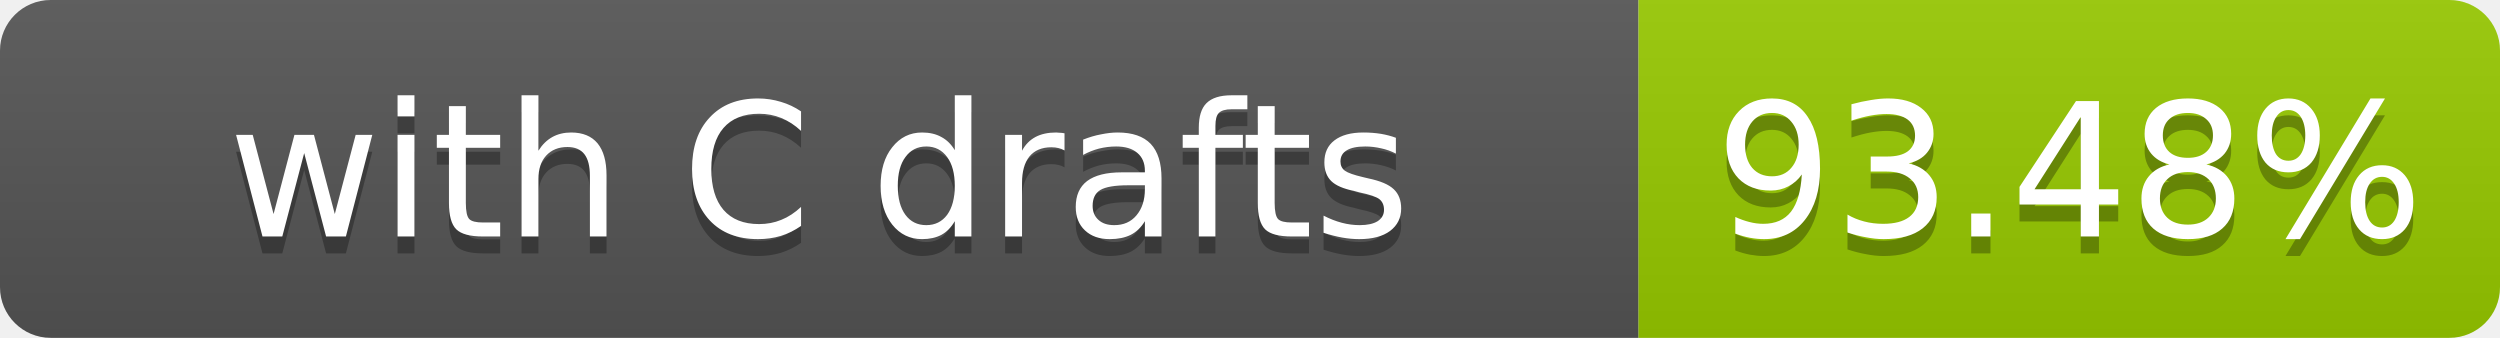
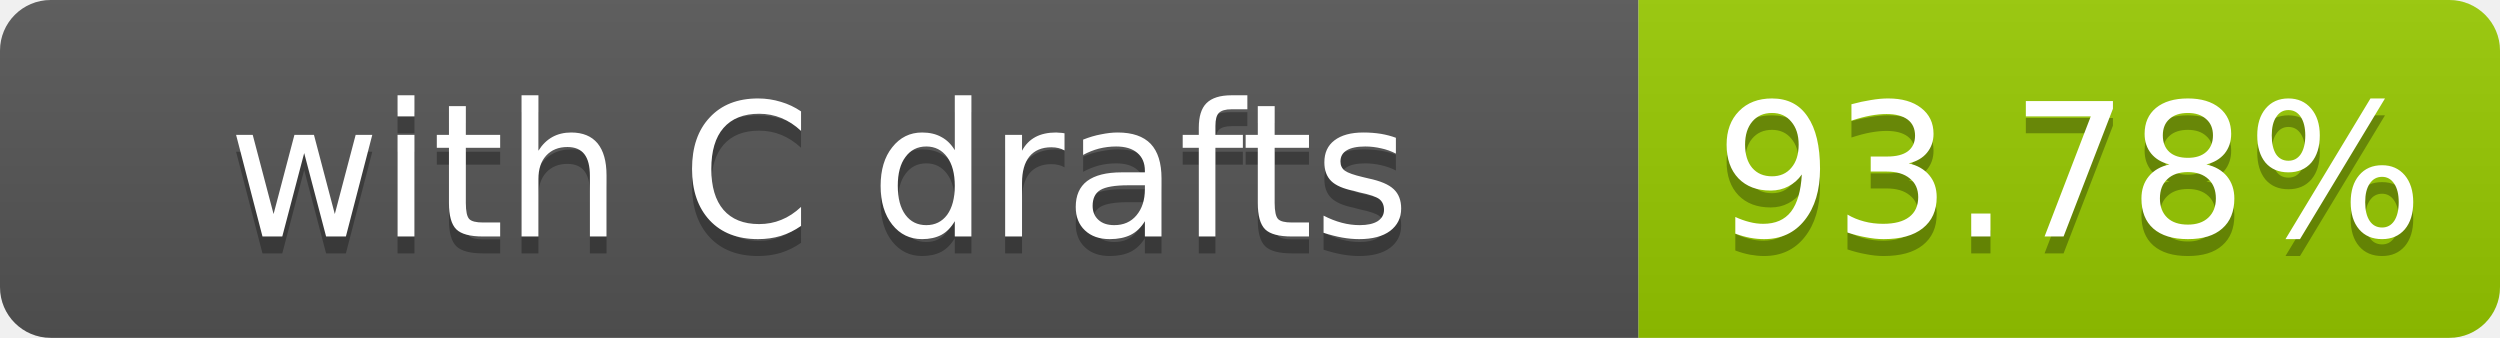
- <svg xmlns="http://www.w3.org/2000/svg" width="148" height="20" role="img" aria-label="with C drafts: 93.48%">
+ <svg xmlns="http://www.w3.org/2000/svg" width="148" height="20" role="img" aria-label="with C drafts: 93.78%">
  <linearGradient id="s" x2="0" y2="100%">
    <stop offset="0" stop-color="#bbb" stop-opacity=".1" />
    <stop offset="1" stop-opacity=".1" />
  </linearGradient>
  <clipPath id="r">
    <rect width="148" height="20" rx="3" fill="#fff" />
  </clipPath>
  <g clip-path="url(#r)">
    <rect width="97" height="20" fill="#555" />
    <rect x="97" width="51" height="20" fill="#97ca00" />
    <rect width="148" height="20" fill="url(#s)" />
  </g>
  <g fill="#fff" text-anchor="middle" font-family="Verdana,Geneva,DejaVu Sans,sans-serif" font-size="11">
    <text x="48.5" y="15" fill="#010101" fill-opacity=".3">with C drafts</text>
    <text x="48.5" y="14">with C drafts</text>
-     <text x="122.5" y="15" fill="#010101" fill-opacity=".3">93.48%</text>
-     <text x="122.5" y="14">93.48%</text>
+     <text x="122.5" y="15" fill="#010101" fill-opacity=".3">93.78%</text>
+     <text x="122.5" y="14">93.78%</text>
  </g>
</svg>
